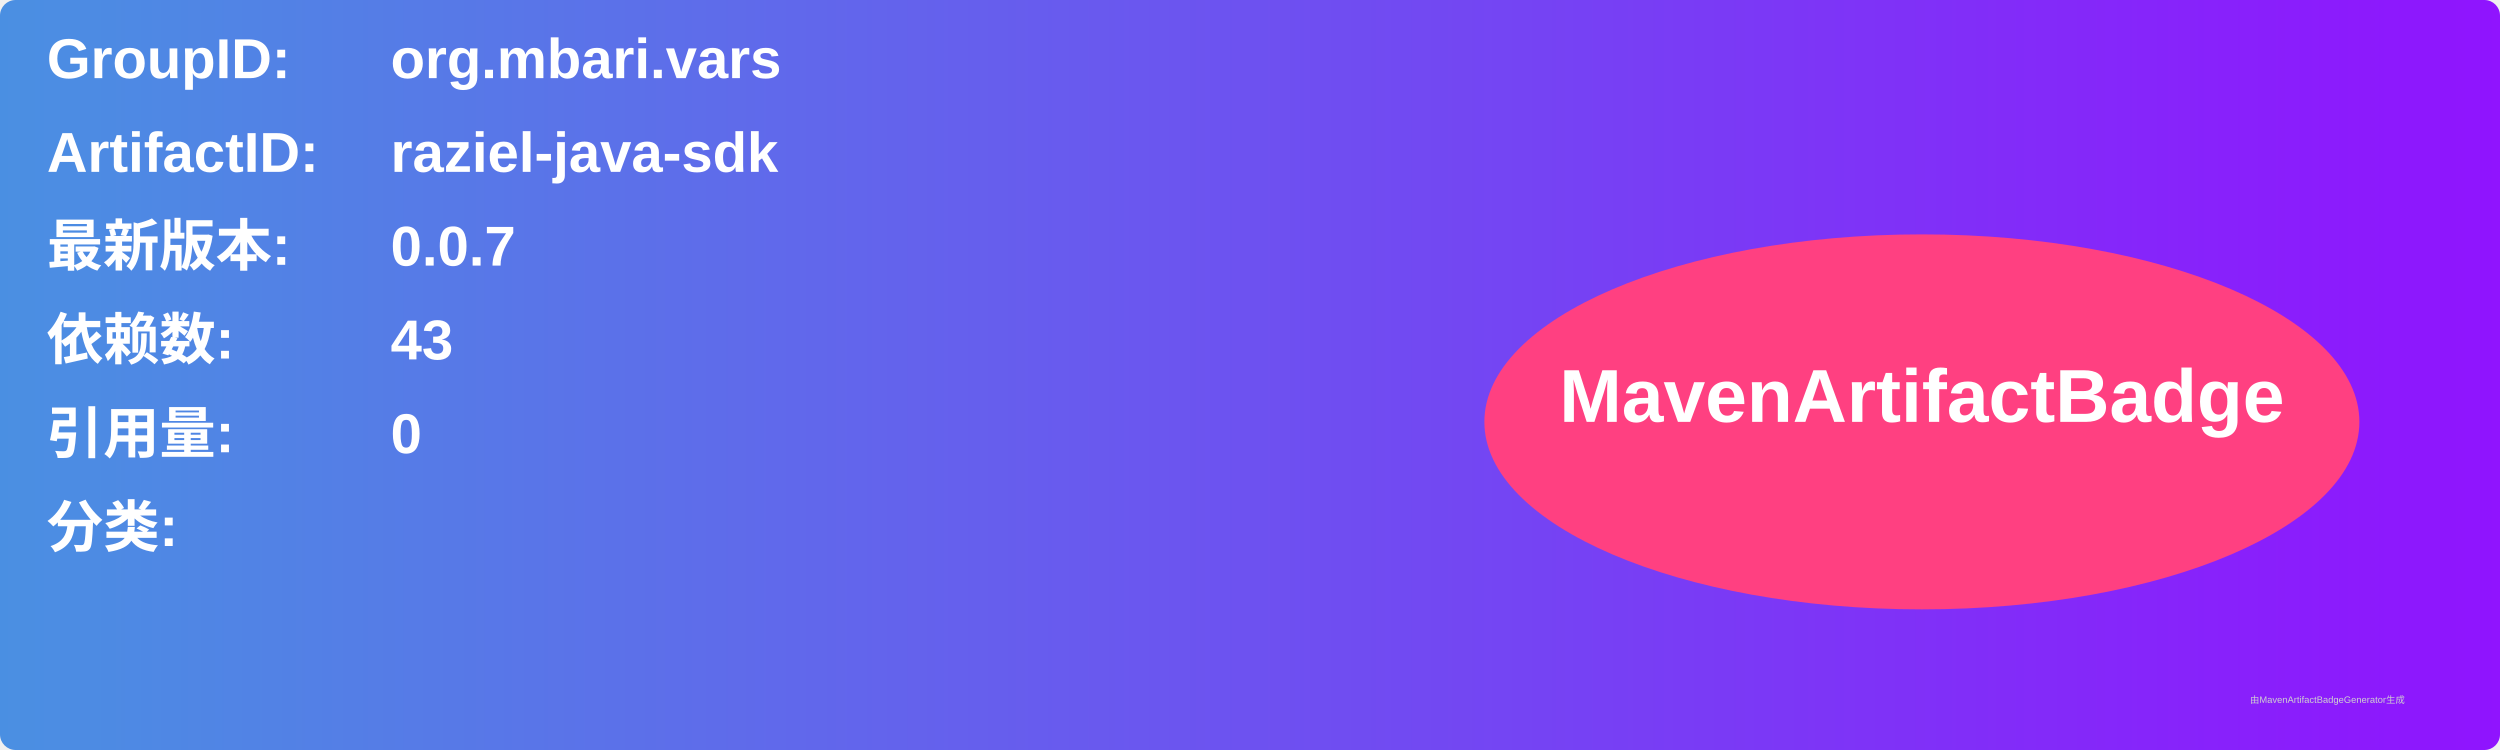
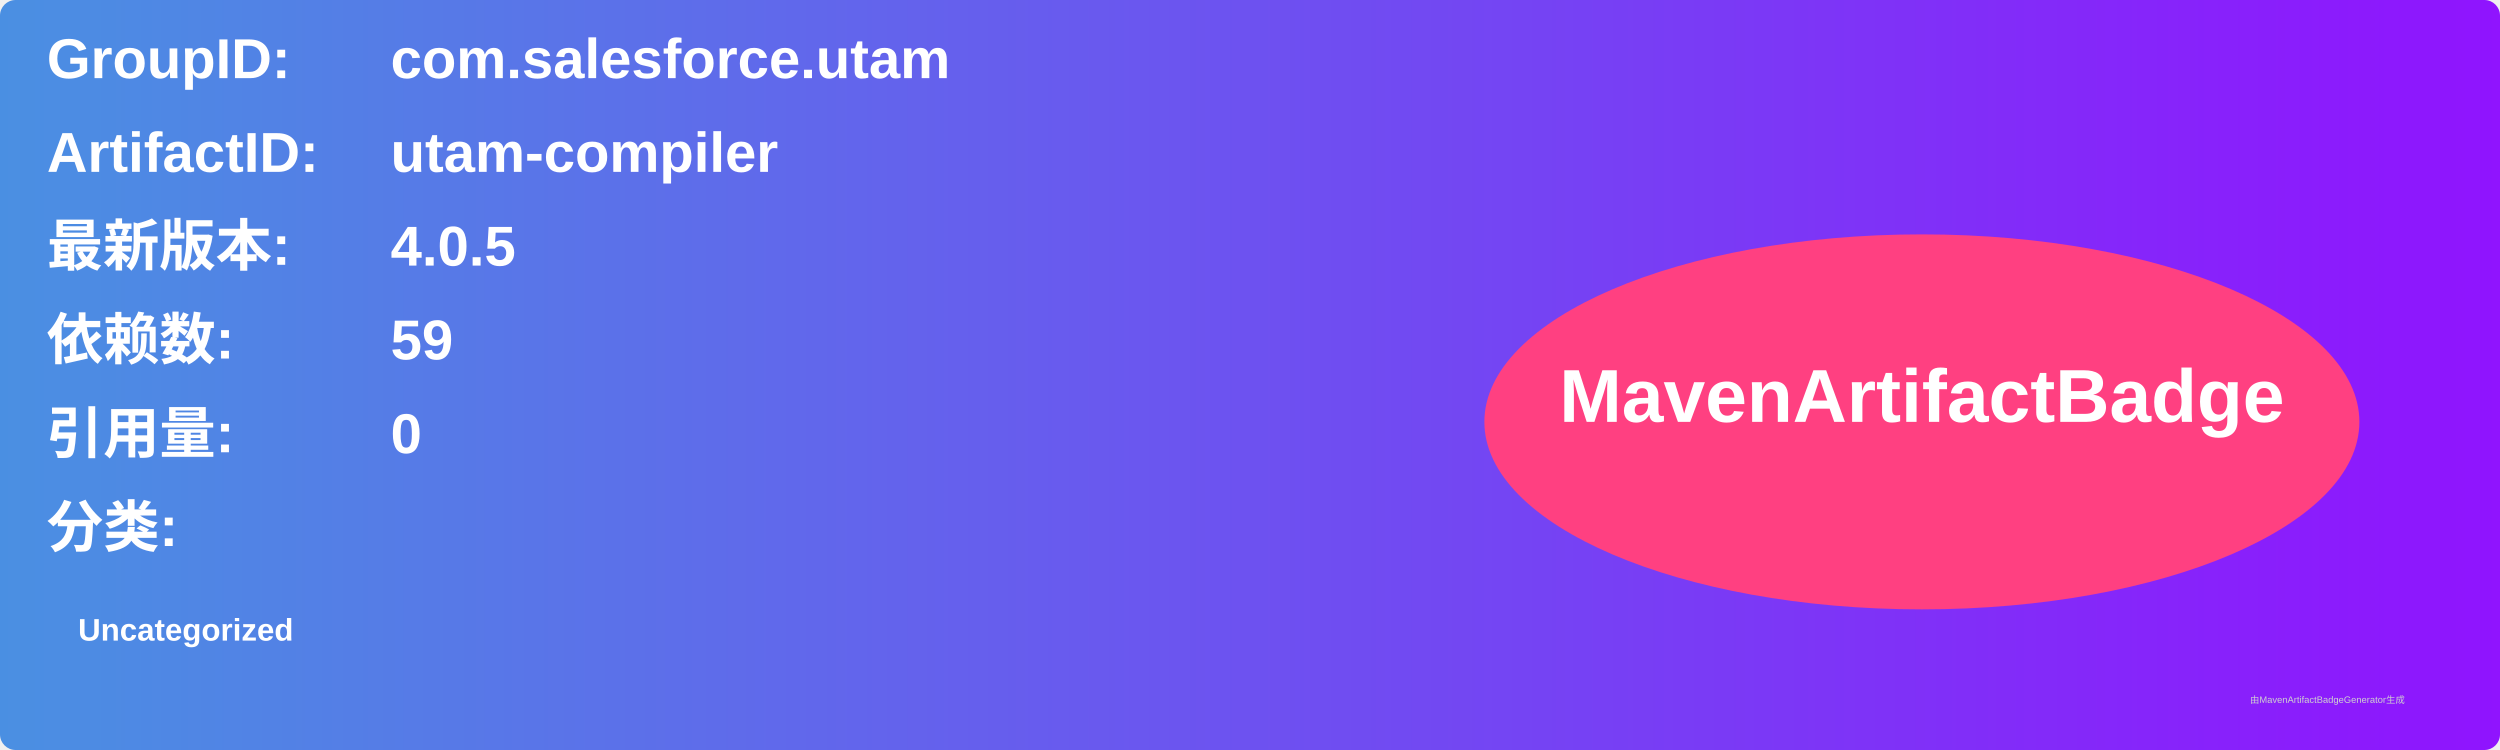
<svg xmlns="http://www.w3.org/2000/svg" width="800" height="240" viewBox="0 0 800 240">
  <linearGradient id="grad" x1="0%" y1="0%" x2="100%" y2="0%">
    <stop offset="0%" stop-color="#4a90e2" />
    <stop offset="100%" stop-color="#9013fe" />
  </linearGradient>
  <rect width="100%" height="100%" rx="5" ry="5" fill="url(#grad)" />
  <g transform="translate(15, 15)">
    <text x="0" y="10" font-family="Arial" font-size="18" fill="white" font-weight="bold" width="260">GroupID:</text>
-     <text x="110" y="10" font-family="Arial" font-size="18" fill="white" font-weight="bold" width="460">org.mbari.vars</text>
+     <text x="110" y="10" font-family="Arial" font-size="18" fill="white" font-weight="bold" width="460">com.salesforce.utam</text>
    <text x="0" y="40" font-family="Arial" font-size="18" fill="white" font-weight="bold" width="260">ArtifactID:</text>
-     <text x="110" y="40" font-family="Arial" font-size="18" fill="white" font-weight="bold" width="460">raziel-java-sdk</text>
+     <text x="110" y="40" font-family="Arial" font-size="18" fill="white" font-weight="bold" width="460">utam-compiler</text>
    <text x="0" y="70" font-family="Arial" font-size="18" fill="white" font-weight="bold">最新版本:</text>
    <text x="110" y="70" font-family="Arial" font-size="18" fill="white" font-weight="bold">
-       <tspan font-weight="bold">0.0.7</tspan>
+       <tspan font-weight="bold">4.0.5</tspan>
    </text>
    <text x="0" y="100" font-family="Arial" font-size="18" fill="white" font-weight="bold">依赖数: </text>
    <text x="110" y="100" font-family="Arial" font-size="18" fill="white">
-       <tspan font-weight="bold">43</tspan>
+       <tspan font-weight="bold">59</tspan>
    </text>
    <text x="0" y="130" font-family="Arial" font-size="18" fill="white" font-weight="bold">引用量: </text>
    <text x="110" y="130" font-family="Arial" font-size="18" fill="white">
      <tspan font-weight="bold">0</tspan>
    </text>
    <text x="0" y="160" font-family="Arial" font-size="18" fill="white" font-weight="bold">分类:</text>
    <text x="10" y="190" font-family="Arial" font-size="10" fill="white">
-       <tspan font-weight="bold" />
+       <tspan font-weight="bold">Uncategorized</tspan>
    </text>
    <ellipse cx="600" cy="120" rx="140" ry="60" fill="#ff4081" />
    <text x="600" y="120" text-anchor="middle" font-family="Arial" font-size="24" fill="white" font-weight="bold">MavenArtifactBadge</text>
  </g>
  <text x="720" y="225" font-family="Arial" font-size="3" fill="#d0d0d0">由MavenArtifactBadgeGenerator生成</text>
</svg>
